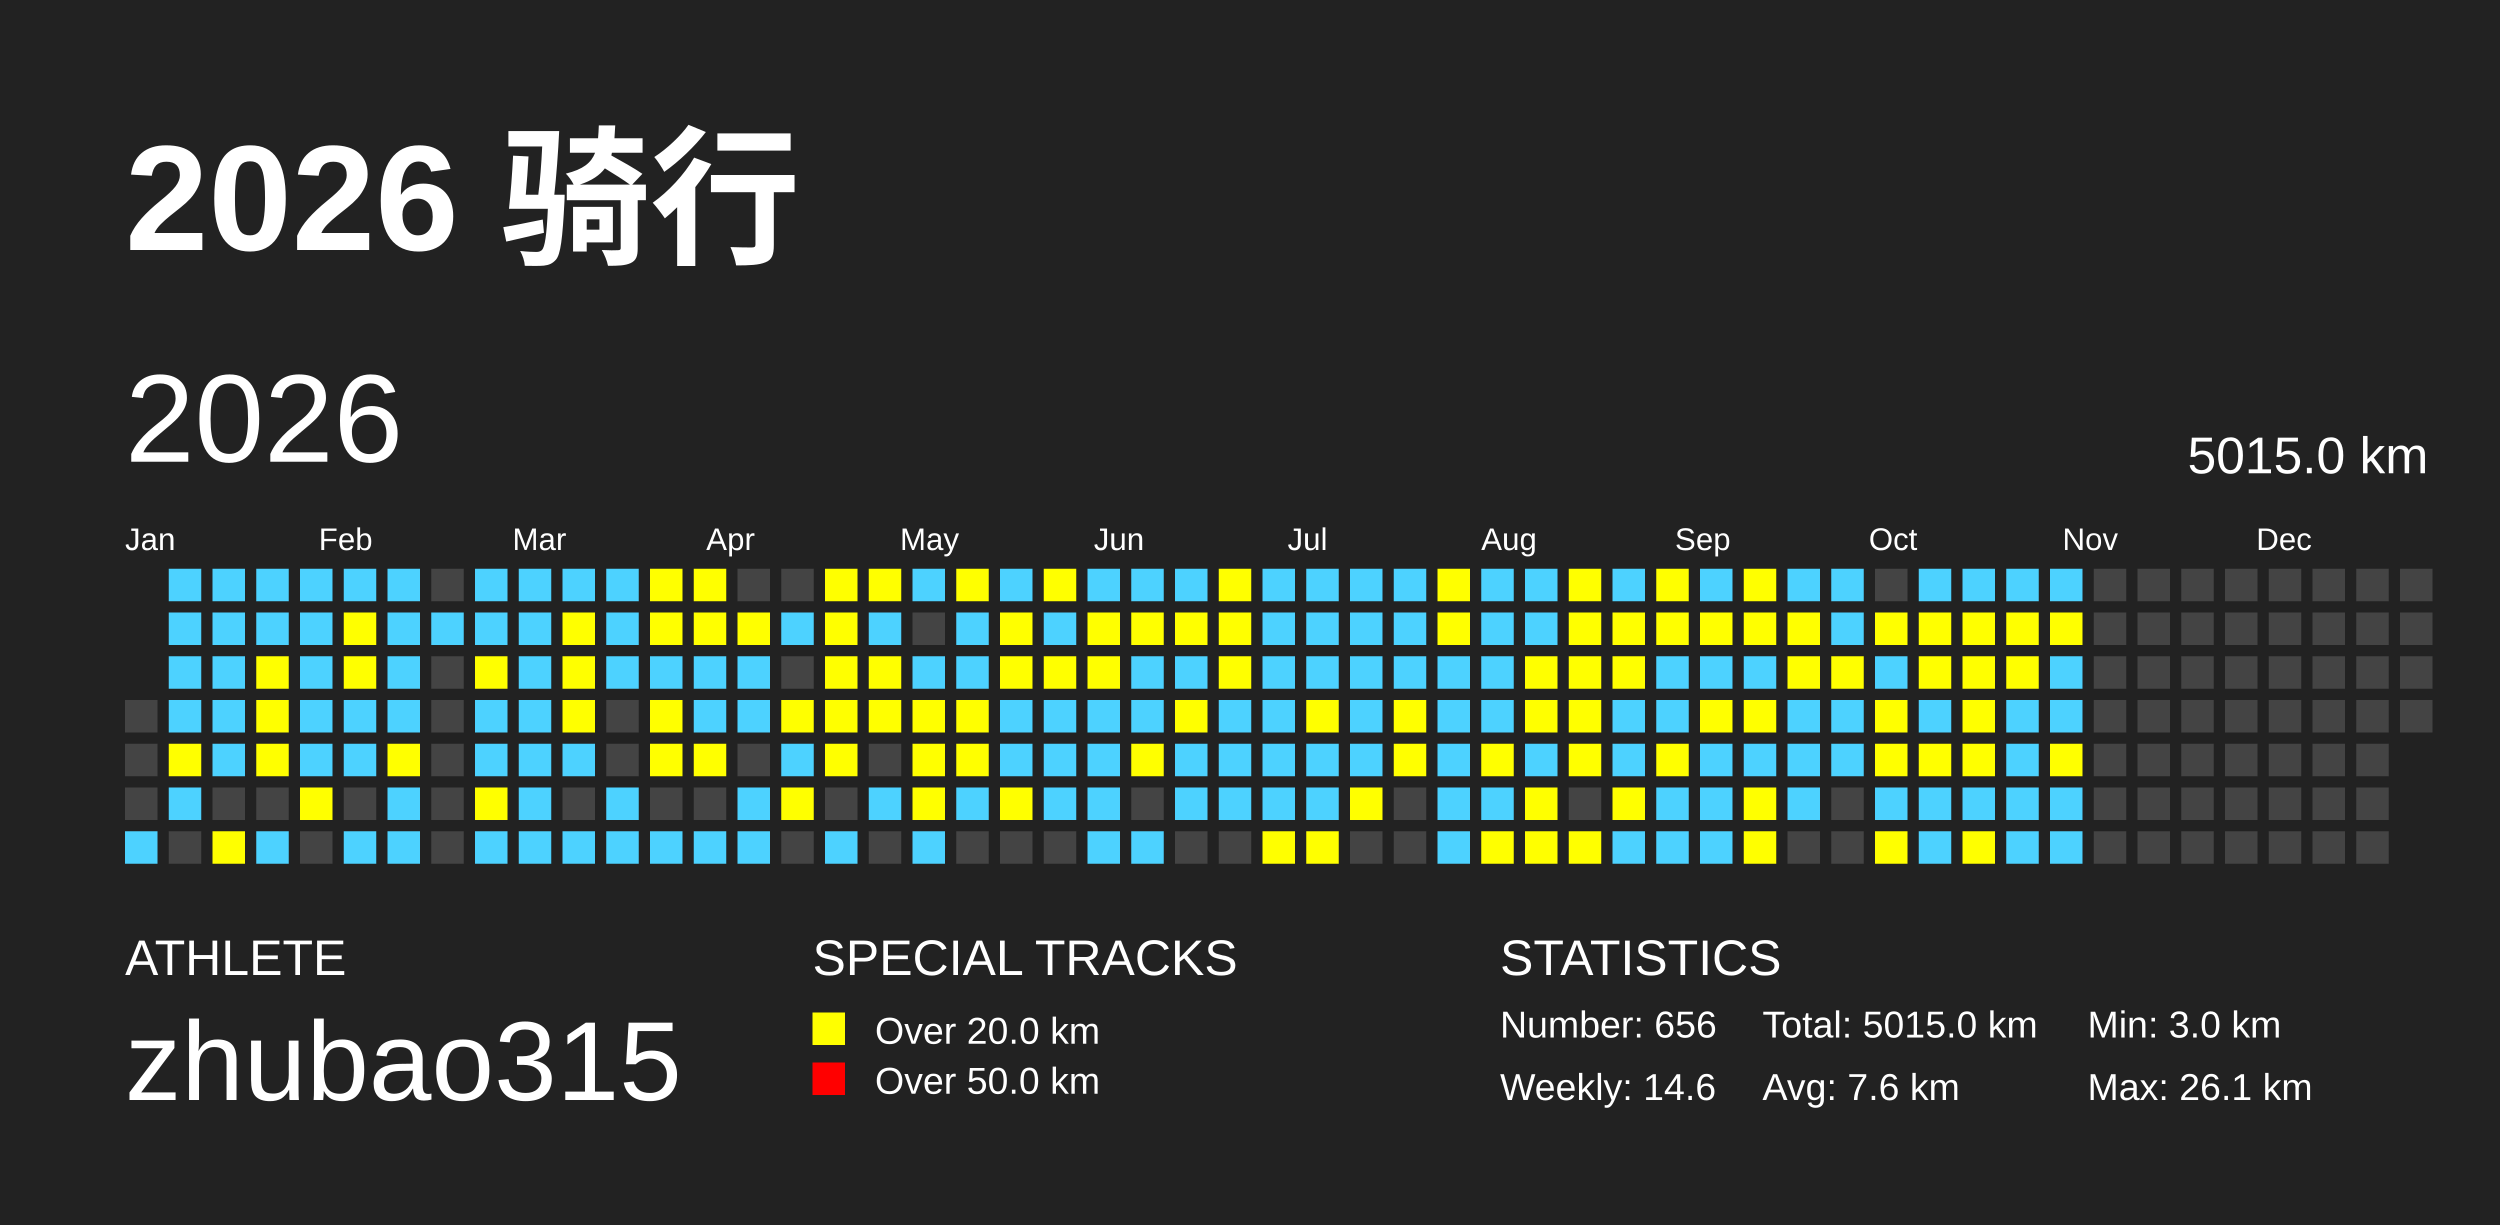
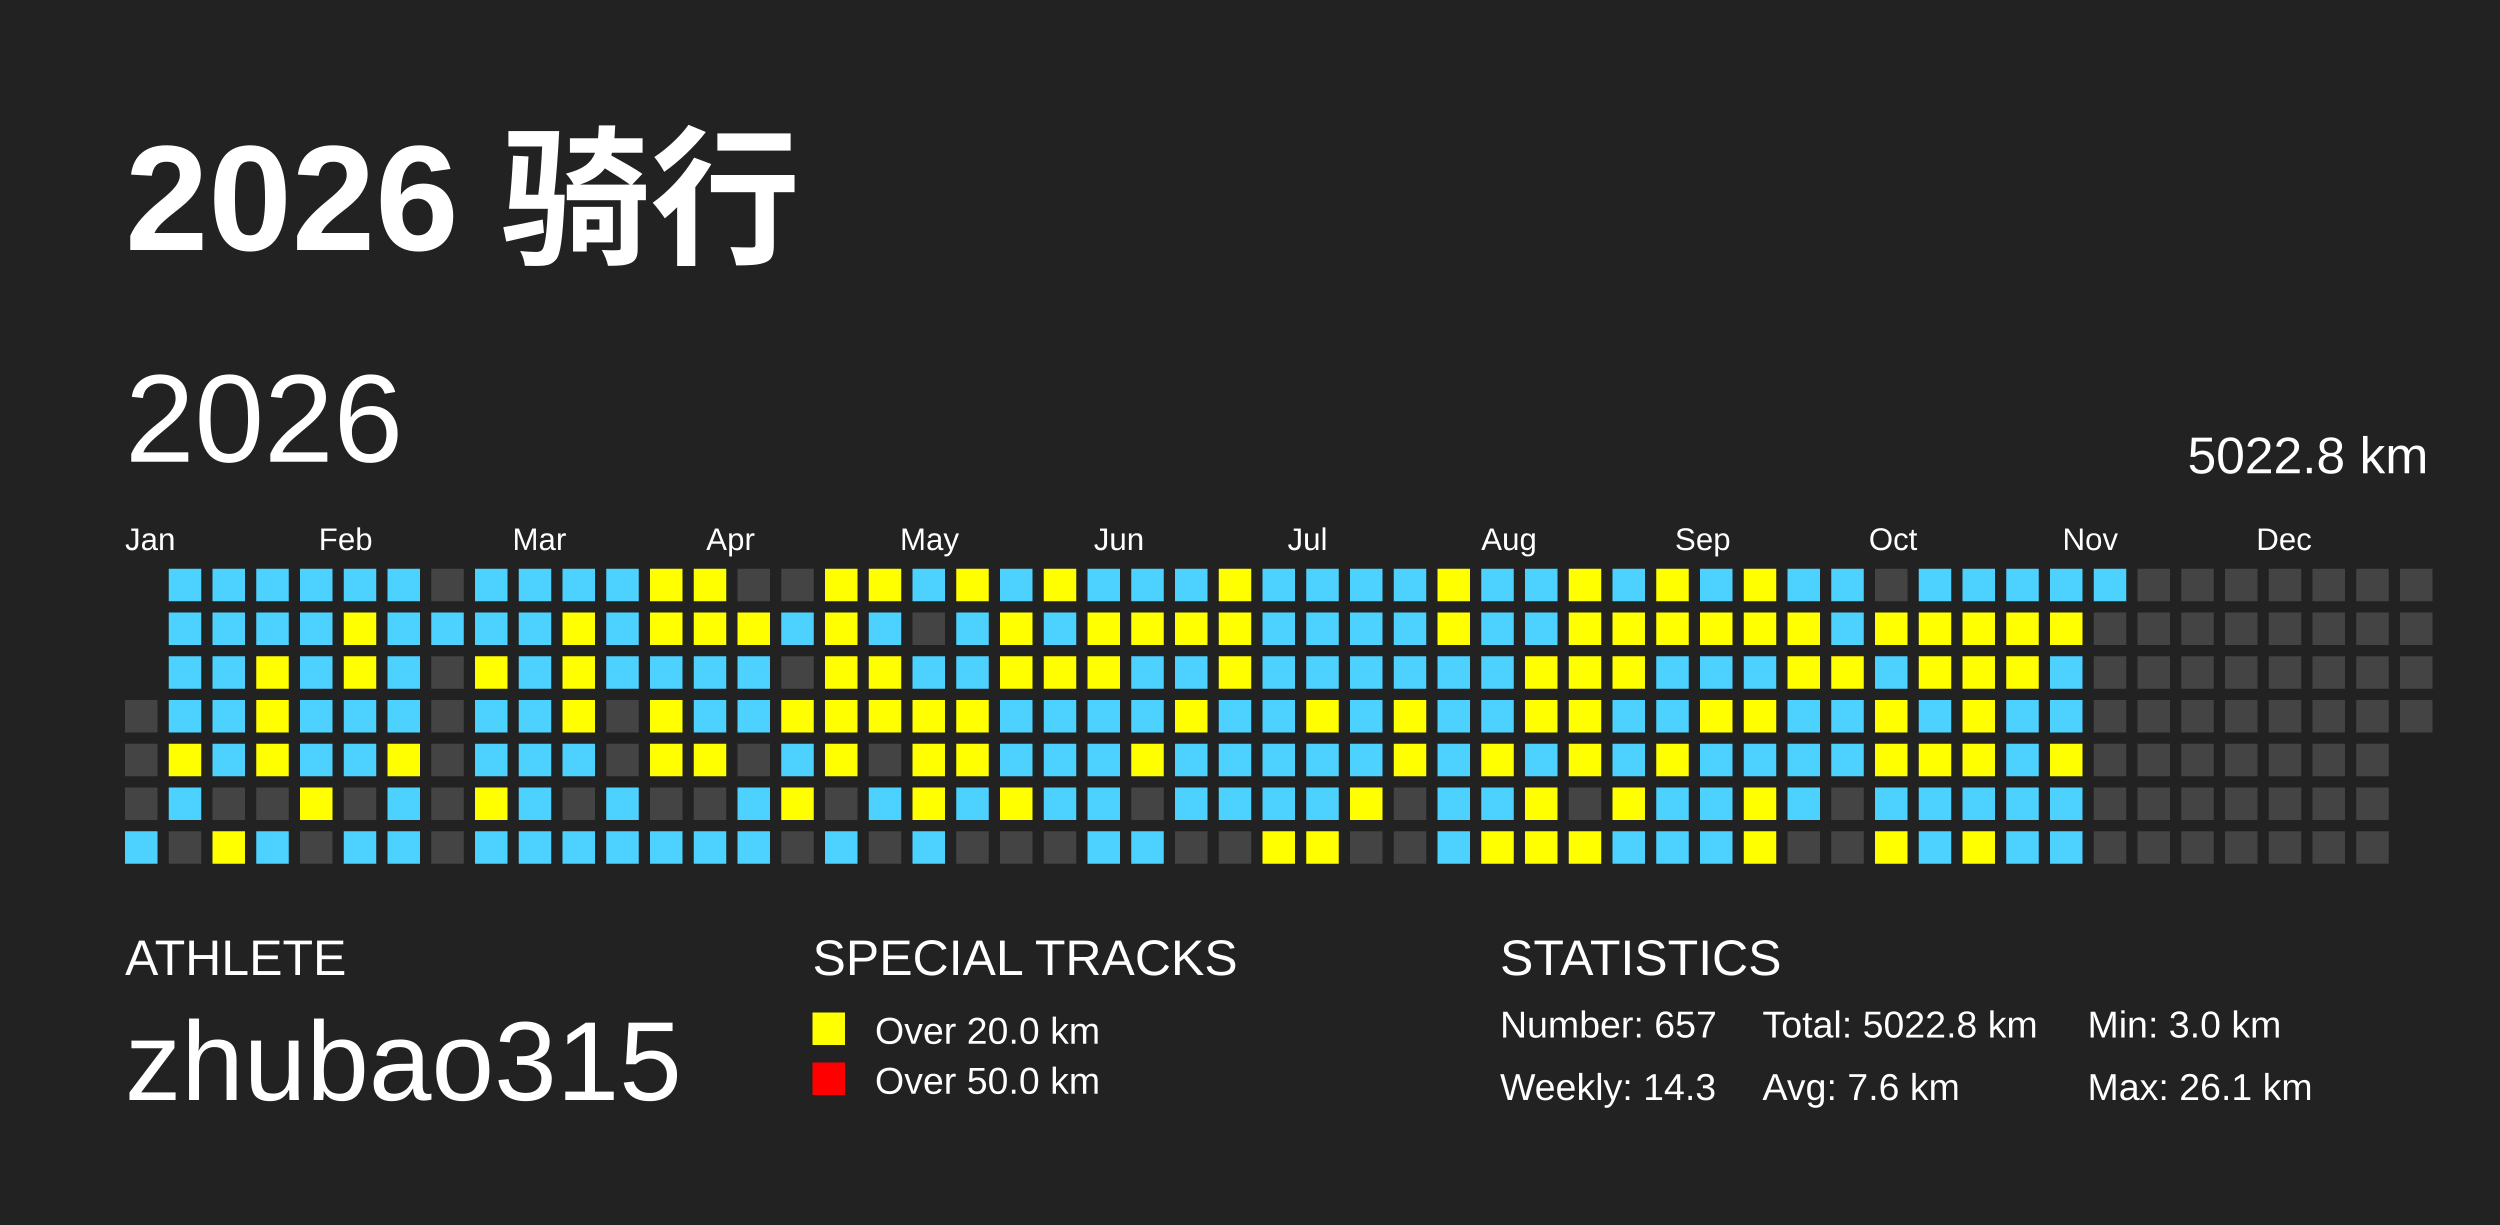
<svg xmlns="http://www.w3.org/2000/svg" baseProfile="full" height="98mm" version="1.1" viewBox="0,0,200,98" width="200mm">
  <defs />
  <rect fill="#222222" height="98" width="200" x="0" y="0" />
  <text fill="#FFFFFF" style="font-size:12px; font-family:Arial; font-weight:bold;" x="10" y="20">2026 骑行</text>
  <text fill="#FFFFFF" style="font-size:4px; font-family:Arial" x="10" y="78">ATHLETE</text>
  <text fill="#FFFFFF" style="font-size:9px; font-family:Arial" x="10" y="88">zhubao315</text>
  <text fill="#FFFFFF" style="font-size:4px; font-family:Arial" x="65" y="78">SPECIAL TRACKS</text>
  <rect fill="yellow" height="2.6" width="2.6" x="65" y="81" />
  <text fill="#FFFFFF" style="font-size:3px; font-family:Arial" x="70" y="83.5">Over 20.0 km</text>
  <rect fill="red" height="2.6" width="2.6" x="65" y="85" />
  <text fill="#FFFFFF" style="font-size:3px; font-family:Arial" x="70" y="87.5">Over 50.0 km</text>
  <text fill="#FFFFFF" style="font-size:4px; font-family:Arial" x="120" y="78">STATISTICS</text>
-   <text fill="#FFFFFF" style="font-size:3px; font-family:Arial" x="120" y="83">Number: 656</text>
-   <text fill="#FFFFFF" style="font-size:3px; font-family:Arial" x="120" y="88">Weekly: 14.6</text>
-   <text fill="#FFFFFF" style="font-size:3px; font-family:Arial" x="141" y="83">Total: 5015.0 km</text>
+   <text fill="#FFFFFF" style="font-size:3px; font-family:Arial" x="120" y="83">Number: 657</text>
+   <text fill="#FFFFFF" style="font-size:3px; font-family:Arial" x="120" y="88">Weekly: 14.3</text>
+   <text fill="#FFFFFF" style="font-size:3px; font-family:Arial" x="141" y="83">Total: 5022.8 km</text>
  <text fill="#FFFFFF" style="font-size:3px; font-family:Arial" x="141" y="88">Avg: 7.6 km</text>
  <text fill="#FFFFFF" style="font-size:3px; font-family:Arial" x="167" y="83">Min: 3.0 km</text>
  <text fill="#FFFFFF" style="font-size:3px; font-family:Arial" x="167" y="88">Max: 26.1 km</text>
  <text dominant-baseline="hanging" fill="#FFFFFF" style="font-size:10.0px; font-family:Arial;" x="10" y="30">2026</text>
-   <text dominant-baseline="hanging" fill="#FFFFFF" style="font-size:4.125px; font-family:Arial;" x="175" y="35">5015.0 km</text>
+   <text dominant-baseline="hanging" fill="#FFFFFF" style="font-size:4.125px; font-family:Arial;" x="175" y="35">5022.8 km</text>
  <text fill="#FFFFFF" style="font-size:2.5px; font-family:Arial" x="10.0" y="44">Jan</text>
  <text fill="#FFFFFF" style="font-size:2.5px; font-family:Arial" x="25.5" y="44">Feb</text>
  <text fill="#FFFFFF" style="font-size:2.5px; font-family:Arial" x="41.0" y="44">Mar</text>
  <text fill="#FFFFFF" style="font-size:2.5px; font-family:Arial" x="56.5" y="44">Apr</text>
  <text fill="#FFFFFF" style="font-size:2.5px; font-family:Arial" x="72.0" y="44">May</text>
  <text fill="#FFFFFF" style="font-size:2.5px; font-family:Arial" x="87.5" y="44">Jun</text>
  <text fill="#FFFFFF" style="font-size:2.5px; font-family:Arial" x="103.0" y="44">Jul</text>
  <text fill="#FFFFFF" style="font-size:2.5px; font-family:Arial" x="118.5" y="44">Aug</text>
  <text fill="#FFFFFF" style="font-size:2.5px; font-family:Arial" x="134.0" y="44">Sep</text>
  <text fill="#FFFFFF" style="font-size:2.5px; font-family:Arial" x="149.5" y="44">Oct</text>
  <text fill="#FFFFFF" style="font-size:2.5px; font-family:Arial" x="165.0" y="44">Nov</text>
  <text fill="#FFFFFF" style="font-size:2.5px; font-family:Arial" x="180.5" y="44">Dec</text>
  <rect fill="#444444" height="2.6" width="2.6" x="10.0" y="56.0" />
  <rect fill="#444444" height="2.6" width="2.6" x="10.0" y="59.5" />
  <rect fill="#444444" height="2.6" width="2.6" x="10.0" y="63.0" />
  <rect fill="#4DD2FF" height="2.6" width="2.6" x="10.0" y="66.5" />
  <rect fill="#4DD2FF" height="2.6" width="2.6" x="13.5" y="45.5" />
  <rect fill="#4DD2FF" height="2.6" width="2.6" x="13.5" y="49.0" />
  <rect fill="#4DD2FF" height="2.6" width="2.6" x="13.5" y="52.5" />
  <rect fill="#4DD2FF" height="2.6" width="2.6" x="13.5" y="56.0" />
  <rect fill="yellow" height="2.6" width="2.6" x="13.5" y="59.5" />
  <rect fill="#4DD2FF" height="2.6" width="2.6" x="13.5" y="63.0" />
  <rect fill="#444444" height="2.6" width="2.6" x="13.5" y="66.5" />
  <rect fill="#4DD2FF" height="2.6" width="2.6" x="17.0" y="45.5" />
  <rect fill="#4DD2FF" height="2.6" width="2.6" x="17.0" y="49.0" />
  <rect fill="#4DD2FF" height="2.6" width="2.6" x="17.0" y="52.5" />
  <rect fill="#4DD2FF" height="2.6" width="2.6" x="17.0" y="56.0" />
  <rect fill="#4DD2FF" height="2.6" width="2.6" x="17.0" y="59.5" />
  <rect fill="#444444" height="2.6" width="2.6" x="17.0" y="63.0" />
  <rect fill="yellow" height="2.6" width="2.6" x="17.0" y="66.5" />
  <rect fill="#4DD2FF" height="2.6" width="2.6" x="20.5" y="45.5" />
  <rect fill="#4DD2FF" height="2.6" width="2.6" x="20.5" y="49.0" />
  <rect fill="yellow" height="2.6" width="2.6" x="20.5" y="52.5" />
  <rect fill="yellow" height="2.6" width="2.6" x="20.5" y="56.0" />
  <rect fill="yellow" height="2.6" width="2.6" x="20.5" y="59.5" />
  <rect fill="#444444" height="2.6" width="2.6" x="20.5" y="63.0" />
  <rect fill="#4DD2FF" height="2.6" width="2.6" x="20.5" y="66.5" />
  <rect fill="#4DD2FF" height="2.6" width="2.6" x="24.0" y="45.5" />
  <rect fill="#4DD2FF" height="2.6" width="2.6" x="24.0" y="49.0" />
  <rect fill="#4DD2FF" height="2.6" width="2.6" x="24.0" y="52.5" />
  <rect fill="#4DD2FF" height="2.6" width="2.6" x="24.0" y="56.0" />
  <rect fill="#4DD2FF" height="2.6" width="2.6" x="24.0" y="59.5" />
  <rect fill="yellow" height="2.6" width="2.6" x="24.0" y="63.0" />
  <rect fill="#444444" height="2.6" width="2.6" x="24.0" y="66.5" />
  <rect fill="#4DD2FF" height="2.6" width="2.6" x="27.5" y="45.5" />
  <rect fill="yellow" height="2.6" width="2.6" x="27.5" y="49.0" />
  <rect fill="yellow" height="2.6" width="2.6" x="27.5" y="52.5" />
  <rect fill="#4DD2FF" height="2.6" width="2.6" x="27.5" y="56.0" />
  <rect fill="#4DD2FF" height="2.6" width="2.6" x="27.5" y="59.5" />
  <rect fill="#444444" height="2.6" width="2.6" x="27.5" y="63.0" />
  <rect fill="#4DD2FF" height="2.6" width="2.6" x="27.5" y="66.5" />
  <rect fill="#4DD2FF" height="2.6" width="2.6" x="31.0" y="45.5" />
  <rect fill="#4DD2FF" height="2.6" width="2.6" x="31.0" y="49.0" />
  <rect fill="#4DD2FF" height="2.6" width="2.6" x="31.0" y="52.5" />
  <rect fill="#4DD2FF" height="2.6" width="2.6" x="31.0" y="56.0" />
  <rect fill="yellow" height="2.6" width="2.6" x="31.0" y="59.5" />
  <rect fill="#4DD2FF" height="2.6" width="2.6" x="31.0" y="63.0" />
  <rect fill="#4DD2FF" height="2.6" width="2.6" x="31.0" y="66.5" />
  <rect fill="#444444" height="2.6" width="2.6" x="34.5" y="45.5" />
  <rect fill="#4DD2FF" height="2.6" width="2.6" x="34.5" y="49.0" />
  <rect fill="#444444" height="2.6" width="2.6" x="34.5" y="52.5" />
  <rect fill="#444444" height="2.6" width="2.6" x="34.5" y="56.0" />
  <rect fill="#444444" height="2.6" width="2.6" x="34.5" y="59.5" />
  <rect fill="#444444" height="2.6" width="2.6" x="34.5" y="63.0" />
  <rect fill="#444444" height="2.6" width="2.6" x="34.5" y="66.5" />
  <rect fill="#4DD2FF" height="2.6" width="2.6" x="38.0" y="45.5" />
  <rect fill="#4DD2FF" height="2.6" width="2.6" x="38.0" y="49.0" />
  <rect fill="yellow" height="2.6" width="2.6" x="38.0" y="52.5" />
  <rect fill="#4DD2FF" height="2.6" width="2.6" x="38.0" y="56.0" />
  <rect fill="#4DD2FF" height="2.6" width="2.6" x="38.0" y="59.5" />
  <rect fill="yellow" height="2.6" width="2.6" x="38.0" y="63.0" />
  <rect fill="#4DD2FF" height="2.6" width="2.6" x="38.0" y="66.5" />
  <rect fill="#4DD2FF" height="2.6" width="2.6" x="41.5" y="45.5" />
  <rect fill="#4DD2FF" height="2.6" width="2.6" x="41.5" y="49.0" />
  <rect fill="#4DD2FF" height="2.6" width="2.6" x="41.5" y="52.5" />
  <rect fill="#4DD2FF" height="2.6" width="2.6" x="41.5" y="56.0" />
  <rect fill="#4DD2FF" height="2.6" width="2.6" x="41.5" y="59.5" />
  <rect fill="#4DD2FF" height="2.6" width="2.6" x="41.5" y="63.0" />
  <rect fill="#4DD2FF" height="2.6" width="2.6" x="41.5" y="66.5" />
  <rect fill="#4DD2FF" height="2.6" width="2.6" x="45.0" y="45.5" />
  <rect fill="yellow" height="2.6" width="2.6" x="45.0" y="49.0" />
  <rect fill="yellow" height="2.6" width="2.6" x="45.0" y="52.5" />
  <rect fill="yellow" height="2.6" width="2.6" x="45.0" y="56.0" />
  <rect fill="#4DD2FF" height="2.6" width="2.6" x="45.0" y="59.5" />
  <rect fill="#444444" height="2.6" width="2.6" x="45.0" y="63.0" />
  <rect fill="#4DD2FF" height="2.6" width="2.6" x="45.0" y="66.5" />
  <rect fill="#4DD2FF" height="2.6" width="2.6" x="48.5" y="45.5" />
  <rect fill="#4DD2FF" height="2.6" width="2.6" x="48.5" y="49.0" />
  <rect fill="#4DD2FF" height="2.6" width="2.6" x="48.5" y="52.5" />
  <rect fill="#444444" height="2.6" width="2.6" x="48.5" y="56.0" />
  <rect fill="#444444" height="2.6" width="2.6" x="48.5" y="59.5" />
  <rect fill="#4DD2FF" height="2.6" width="2.6" x="48.5" y="63.0" />
  <rect fill="#4DD2FF" height="2.6" width="2.6" x="48.5" y="66.5" />
  <rect fill="yellow" height="2.6" width="2.6" x="52.0" y="45.5" />
  <rect fill="yellow" height="2.6" width="2.6" x="52.0" y="49.0" />
  <rect fill="#4DD2FF" height="2.6" width="2.6" x="52.0" y="52.5" />
  <rect fill="yellow" height="2.6" width="2.6" x="52.0" y="56.0" />
  <rect fill="yellow" height="2.6" width="2.6" x="52.0" y="59.5" />
  <rect fill="#444444" height="2.6" width="2.6" x="52.0" y="63.0" />
  <rect fill="#4DD2FF" height="2.6" width="2.6" x="52.0" y="66.5" />
  <rect fill="yellow" height="2.6" width="2.6" x="55.5" y="45.5" />
  <rect fill="yellow" height="2.6" width="2.6" x="55.5" y="49.0" />
  <rect fill="#4DD2FF" height="2.6" width="2.6" x="55.5" y="52.5" />
  <rect fill="#4DD2FF" height="2.6" width="2.6" x="55.5" y="56.0" />
  <rect fill="yellow" height="2.6" width="2.6" x="55.5" y="59.5" />
  <rect fill="#444444" height="2.6" width="2.6" x="55.5" y="63.0" />
  <rect fill="#4DD2FF" height="2.6" width="2.6" x="55.5" y="66.5" />
  <rect fill="#444444" height="2.6" width="2.6" x="59.0" y="45.5" />
  <rect fill="yellow" height="2.6" width="2.6" x="59.0" y="49.0" />
  <rect fill="#4DD2FF" height="2.6" width="2.6" x="59.0" y="52.5" />
  <rect fill="#4DD2FF" height="2.6" width="2.6" x="59.0" y="56.0" />
  <rect fill="#444444" height="2.6" width="2.6" x="59.0" y="59.5" />
  <rect fill="#4DD2FF" height="2.6" width="2.6" x="59.0" y="63.0" />
  <rect fill="#4DD2FF" height="2.6" width="2.6" x="59.0" y="66.5" />
  <rect fill="#444444" height="2.6" width="2.6" x="62.5" y="45.5" />
  <rect fill="#4DD2FF" height="2.6" width="2.6" x="62.5" y="49.0" />
  <rect fill="#444444" height="2.6" width="2.6" x="62.5" y="52.5" />
  <rect fill="yellow" height="2.6" width="2.6" x="62.5" y="56.0" />
  <rect fill="#4DD2FF" height="2.6" width="2.6" x="62.5" y="59.5" />
  <rect fill="yellow" height="2.6" width="2.6" x="62.5" y="63.0" />
  <rect fill="#444444" height="2.6" width="2.6" x="62.5" y="66.5" />
  <rect fill="yellow" height="2.6" width="2.6" x="66.0" y="45.5" />
  <rect fill="yellow" height="2.6" width="2.6" x="66.0" y="49.0" />
  <rect fill="yellow" height="2.6" width="2.6" x="66.0" y="52.5" />
  <rect fill="yellow" height="2.6" width="2.6" x="66.0" y="56.0" />
  <rect fill="yellow" height="2.6" width="2.6" x="66.0" y="59.5" />
  <rect fill="#444444" height="2.6" width="2.6" x="66.0" y="63.0" />
  <rect fill="#4DD2FF" height="2.6" width="2.6" x="66.0" y="66.5" />
  <rect fill="yellow" height="2.6" width="2.6" x="69.5" y="45.5" />
  <rect fill="#4DD2FF" height="2.6" width="2.6" x="69.5" y="49.0" />
  <rect fill="yellow" height="2.6" width="2.6" x="69.5" y="52.5" />
  <rect fill="yellow" height="2.6" width="2.6" x="69.5" y="56.0" />
  <rect fill="#444444" height="2.6" width="2.6" x="69.5" y="59.5" />
  <rect fill="#4DD2FF" height="2.6" width="2.6" x="69.5" y="63.0" />
  <rect fill="#444444" height="2.6" width="2.6" x="69.5" y="66.5" />
  <rect fill="#4DD2FF" height="2.6" width="2.6" x="73.0" y="45.5" />
  <rect fill="#444444" height="2.6" width="2.6" x="73.0" y="49.0" />
  <rect fill="#4DD2FF" height="2.6" width="2.6" x="73.0" y="52.5" />
  <rect fill="yellow" height="2.6" width="2.6" x="73.0" y="56.0" />
  <rect fill="yellow" height="2.6" width="2.6" x="73.0" y="59.5" />
  <rect fill="yellow" height="2.6" width="2.6" x="73.0" y="63.0" />
  <rect fill="#4DD2FF" height="2.6" width="2.6" x="73.0" y="66.5" />
  <rect fill="yellow" height="2.6" width="2.6" x="76.5" y="45.5" />
  <rect fill="#4DD2FF" height="2.6" width="2.6" x="76.5" y="49.0" />
  <rect fill="#4DD2FF" height="2.6" width="2.6" x="76.5" y="52.5" />
  <rect fill="yellow" height="2.6" width="2.6" x="76.5" y="56.0" />
  <rect fill="yellow" height="2.6" width="2.6" x="76.5" y="59.5" />
  <rect fill="#4DD2FF" height="2.6" width="2.6" x="76.5" y="63.0" />
  <rect fill="#444444" height="2.6" width="2.6" x="76.5" y="66.5" />
  <rect fill="#4DD2FF" height="2.6" width="2.6" x="80.0" y="45.5" />
  <rect fill="yellow" height="2.6" width="2.6" x="80.0" y="49.0" />
  <rect fill="yellow" height="2.6" width="2.6" x="80.0" y="52.5" />
  <rect fill="#4DD2FF" height="2.6" width="2.6" x="80.0" y="56.0" />
  <rect fill="#4DD2FF" height="2.6" width="2.6" x="80.0" y="59.5" />
  <rect fill="yellow" height="2.6" width="2.6" x="80.0" y="63.0" />
  <rect fill="#444444" height="2.6" width="2.6" x="80.0" y="66.5" />
  <rect fill="yellow" height="2.6" width="2.6" x="83.5" y="45.5" />
  <rect fill="#4DD2FF" height="2.6" width="2.6" x="83.5" y="49.0" />
  <rect fill="yellow" height="2.6" width="2.6" x="83.5" y="52.5" />
  <rect fill="#4DD2FF" height="2.6" width="2.6" x="83.5" y="56.0" />
  <rect fill="#4DD2FF" height="2.6" width="2.6" x="83.5" y="59.5" />
  <rect fill="#4DD2FF" height="2.6" width="2.6" x="83.5" y="63.0" />
  <rect fill="#444444" height="2.6" width="2.6" x="83.5" y="66.5" />
  <rect fill="#4DD2FF" height="2.6" width="2.6" x="87.0" y="45.5" />
  <rect fill="yellow" height="2.6" width="2.6" x="87.0" y="49.0" />
  <rect fill="yellow" height="2.6" width="2.6" x="87.0" y="52.5" />
  <rect fill="#4DD2FF" height="2.6" width="2.6" x="87.0" y="56.0" />
  <rect fill="#4DD2FF" height="2.6" width="2.6" x="87.0" y="59.5" />
  <rect fill="#4DD2FF" height="2.6" width="2.6" x="87.0" y="63.0" />
  <rect fill="#4DD2FF" height="2.6" width="2.6" x="87.0" y="66.5" />
  <rect fill="#4DD2FF" height="2.6" width="2.6" x="90.5" y="45.5" />
  <rect fill="yellow" height="2.6" width="2.6" x="90.5" y="49.0" />
  <rect fill="#4DD2FF" height="2.6" width="2.6" x="90.5" y="52.5" />
  <rect fill="#4DD2FF" height="2.6" width="2.6" x="90.5" y="56.0" />
  <rect fill="yellow" height="2.6" width="2.6" x="90.5" y="59.5" />
  <rect fill="#444444" height="2.6" width="2.6" x="90.5" y="63.0" />
  <rect fill="#4DD2FF" height="2.6" width="2.6" x="90.5" y="66.5" />
  <rect fill="#4DD2FF" height="2.6" width="2.6" x="94.0" y="45.5" />
  <rect fill="yellow" height="2.6" width="2.6" x="94.0" y="49.0" />
  <rect fill="#4DD2FF" height="2.6" width="2.6" x="94.0" y="52.5" />
  <rect fill="yellow" height="2.6" width="2.6" x="94.0" y="56.0" />
  <rect fill="#4DD2FF" height="2.6" width="2.6" x="94.0" y="59.5" />
  <rect fill="#4DD2FF" height="2.6" width="2.6" x="94.0" y="63.0" />
  <rect fill="#444444" height="2.6" width="2.6" x="94.0" y="66.5" />
  <rect fill="yellow" height="2.6" width="2.6" x="97.5" y="45.5" />
  <rect fill="yellow" height="2.6" width="2.6" x="97.5" y="49.0" />
  <rect fill="yellow" height="2.6" width="2.6" x="97.5" y="52.5" />
  <rect fill="#4DD2FF" height="2.6" width="2.6" x="97.5" y="56.0" />
  <rect fill="#4DD2FF" height="2.6" width="2.6" x="97.5" y="59.5" />
  <rect fill="#4DD2FF" height="2.6" width="2.6" x="97.5" y="63.0" />
  <rect fill="#444444" height="2.6" width="2.6" x="97.5" y="66.5" />
  <rect fill="#4DD2FF" height="2.6" width="2.6" x="101.0" y="45.5" />
  <rect fill="#4DD2FF" height="2.6" width="2.6" x="101.0" y="49.0" />
  <rect fill="#4DD2FF" height="2.6" width="2.6" x="101.0" y="52.5" />
  <rect fill="#4DD2FF" height="2.6" width="2.6" x="101.0" y="56.0" />
  <rect fill="#4DD2FF" height="2.6" width="2.6" x="101.0" y="59.5" />
  <rect fill="#4DD2FF" height="2.6" width="2.6" x="101.0" y="63.0" />
  <rect fill="yellow" height="2.6" width="2.6" x="101.0" y="66.5" />
  <rect fill="#4DD2FF" height="2.6" width="2.6" x="104.5" y="45.5" />
  <rect fill="#4DD2FF" height="2.6" width="2.6" x="104.5" y="49.0" />
  <rect fill="#4DD2FF" height="2.6" width="2.6" x="104.5" y="52.5" />
  <rect fill="yellow" height="2.6" width="2.6" x="104.5" y="56.0" />
  <rect fill="#4DD2FF" height="2.6" width="2.6" x="104.5" y="59.5" />
  <rect fill="#4DD2FF" height="2.6" width="2.6" x="104.5" y="63.0" />
  <rect fill="yellow" height="2.6" width="2.6" x="104.5" y="66.5" />
  <rect fill="#4DD2FF" height="2.6" width="2.6" x="108.0" y="45.5" />
  <rect fill="#4DD2FF" height="2.6" width="2.6" x="108.0" y="49.0" />
  <rect fill="#4DD2FF" height="2.6" width="2.6" x="108.0" y="52.5" />
  <rect fill="#4DD2FF" height="2.6" width="2.6" x="108.0" y="56.0" />
  <rect fill="#4DD2FF" height="2.6" width="2.6" x="108.0" y="59.5" />
  <rect fill="yellow" height="2.6" width="2.6" x="108.0" y="63.0" />
  <rect fill="#444444" height="2.6" width="2.6" x="108.0" y="66.5" />
  <rect fill="#4DD2FF" height="2.6" width="2.6" x="111.5" y="45.5" />
  <rect fill="#4DD2FF" height="2.6" width="2.6" x="111.5" y="49.0" />
  <rect fill="#4DD2FF" height="2.6" width="2.6" x="111.5" y="52.5" />
  <rect fill="yellow" height="2.6" width="2.6" x="111.5" y="56.0" />
  <rect fill="yellow" height="2.6" width="2.6" x="111.5" y="59.5" />
  <rect fill="#444444" height="2.6" width="2.6" x="111.5" y="63.0" />
  <rect fill="#444444" height="2.6" width="2.6" x="111.5" y="66.5" />
  <rect fill="yellow" height="2.6" width="2.6" x="115.0" y="45.5" />
  <rect fill="yellow" height="2.6" width="2.6" x="115.0" y="49.0" />
  <rect fill="#4DD2FF" height="2.6" width="2.6" x="115.0" y="52.5" />
  <rect fill="#4DD2FF" height="2.6" width="2.6" x="115.0" y="56.0" />
  <rect fill="#4DD2FF" height="2.6" width="2.6" x="115.0" y="59.5" />
  <rect fill="#4DD2FF" height="2.6" width="2.6" x="115.0" y="63.0" />
  <rect fill="#4DD2FF" height="2.6" width="2.6" x="115.0" y="66.5" />
  <rect fill="#4DD2FF" height="2.6" width="2.6" x="118.5" y="45.5" />
  <rect fill="#4DD2FF" height="2.6" width="2.6" x="118.5" y="49.0" />
  <rect fill="#4DD2FF" height="2.6" width="2.6" x="118.5" y="52.5" />
  <rect fill="#4DD2FF" height="2.6" width="2.6" x="118.5" y="56.0" />
  <rect fill="yellow" height="2.6" width="2.6" x="118.5" y="59.5" />
  <rect fill="#4DD2FF" height="2.6" width="2.6" x="118.5" y="63.0" />
  <rect fill="yellow" height="2.6" width="2.6" x="118.5" y="66.5" />
  <rect fill="#4DD2FF" height="2.6" width="2.6" x="122.0" y="45.5" />
  <rect fill="#4DD2FF" height="2.6" width="2.6" x="122.0" y="49.0" />
  <rect fill="yellow" height="2.6" width="2.6" x="122.0" y="52.5" />
  <rect fill="yellow" height="2.6" width="2.6" x="122.0" y="56.0" />
  <rect fill="#4DD2FF" height="2.6" width="2.6" x="122.0" y="59.5" />
  <rect fill="yellow" height="2.6" width="2.6" x="122.0" y="63.0" />
  <rect fill="yellow" height="2.6" width="2.6" x="122.0" y="66.5" />
  <rect fill="yellow" height="2.6" width="2.6" x="125.5" y="45.5" />
  <rect fill="yellow" height="2.6" width="2.6" x="125.5" y="49.0" />
  <rect fill="yellow" height="2.6" width="2.6" x="125.5" y="52.5" />
  <rect fill="yellow" height="2.6" width="2.6" x="125.5" y="56.0" />
  <rect fill="yellow" height="2.6" width="2.6" x="125.5" y="59.5" />
  <rect fill="#444444" height="2.6" width="2.6" x="125.5" y="63.0" />
  <rect fill="yellow" height="2.6" width="2.6" x="125.5" y="66.5" />
  <rect fill="#4DD2FF" height="2.6" width="2.6" x="129.0" y="45.5" />
  <rect fill="yellow" height="2.6" width="2.6" x="129.0" y="49.0" />
  <rect fill="yellow" height="2.6" width="2.6" x="129.0" y="52.5" />
  <rect fill="#4DD2FF" height="2.6" width="2.6" x="129.0" y="56.0" />
  <rect fill="#4DD2FF" height="2.6" width="2.6" x="129.0" y="59.5" />
  <rect fill="yellow" height="2.6" width="2.6" x="129.0" y="63.0" />
  <rect fill="#4DD2FF" height="2.6" width="2.6" x="129.0" y="66.5" />
  <rect fill="yellow" height="2.6" width="2.6" x="132.5" y="45.5" />
  <rect fill="yellow" height="2.6" width="2.6" x="132.5" y="49.0" />
  <rect fill="#4DD2FF" height="2.6" width="2.6" x="132.5" y="52.5" />
  <rect fill="#4DD2FF" height="2.6" width="2.6" x="132.5" y="56.0" />
  <rect fill="yellow" height="2.6" width="2.6" x="132.5" y="59.5" />
  <rect fill="#4DD2FF" height="2.6" width="2.6" x="132.5" y="63.0" />
  <rect fill="#4DD2FF" height="2.6" width="2.6" x="132.5" y="66.5" />
  <rect fill="#4DD2FF" height="2.6" width="2.6" x="136.0" y="45.5" />
  <rect fill="yellow" height="2.6" width="2.6" x="136.0" y="49.0" />
  <rect fill="#4DD2FF" height="2.6" width="2.6" x="136.0" y="52.5" />
  <rect fill="yellow" height="2.6" width="2.6" x="136.0" y="56.0" />
  <rect fill="#4DD2FF" height="2.6" width="2.6" x="136.0" y="59.5" />
  <rect fill="#4DD2FF" height="2.6" width="2.6" x="136.0" y="63.0" />
  <rect fill="#4DD2FF" height="2.6" width="2.6" x="136.0" y="66.5" />
  <rect fill="yellow" height="2.6" width="2.6" x="139.5" y="45.5" />
  <rect fill="yellow" height="2.6" width="2.6" x="139.5" y="49.0" />
  <rect fill="#4DD2FF" height="2.6" width="2.6" x="139.5" y="52.5" />
  <rect fill="yellow" height="2.6" width="2.6" x="139.5" y="56.0" />
  <rect fill="#4DD2FF" height="2.6" width="2.6" x="139.5" y="59.5" />
  <rect fill="yellow" height="2.6" width="2.6" x="139.5" y="63.0" />
  <rect fill="yellow" height="2.6" width="2.6" x="139.5" y="66.5" />
  <rect fill="#4DD2FF" height="2.6" width="2.6" x="143.0" y="45.5" />
  <rect fill="yellow" height="2.6" width="2.6" x="143.0" y="49.0" />
  <rect fill="yellow" height="2.6" width="2.6" x="143.0" y="52.5" />
  <rect fill="#4DD2FF" height="2.6" width="2.6" x="143.0" y="56.0" />
  <rect fill="#4DD2FF" height="2.6" width="2.6" x="143.0" y="59.5" />
  <rect fill="#4DD2FF" height="2.6" width="2.6" x="143.0" y="63.0" />
  <rect fill="#444444" height="2.6" width="2.6" x="143.0" y="66.5" />
  <rect fill="#4DD2FF" height="2.6" width="2.6" x="146.5" y="45.5" />
  <rect fill="#4DD2FF" height="2.6" width="2.6" x="146.5" y="49.0" />
  <rect fill="yellow" height="2.6" width="2.6" x="146.5" y="52.5" />
  <rect fill="#4DD2FF" height="2.6" width="2.6" x="146.5" y="56.0" />
  <rect fill="#4DD2FF" height="2.6" width="2.6" x="146.5" y="59.5" />
  <rect fill="#444444" height="2.6" width="2.6" x="146.5" y="63.0" />
  <rect fill="#444444" height="2.6" width="2.6" x="146.5" y="66.5" />
  <rect fill="#444444" height="2.6" width="2.6" x="150.0" y="45.5" />
  <rect fill="yellow" height="2.6" width="2.6" x="150.0" y="49.0" />
  <rect fill="#4DD2FF" height="2.6" width="2.6" x="150.0" y="52.5" />
  <rect fill="yellow" height="2.6" width="2.6" x="150.0" y="56.0" />
  <rect fill="yellow" height="2.6" width="2.6" x="150.0" y="59.5" />
  <rect fill="#4DD2FF" height="2.6" width="2.6" x="150.0" y="63.0" />
  <rect fill="yellow" height="2.6" width="2.6" x="150.0" y="66.5" />
  <rect fill="#4DD2FF" height="2.6" width="2.6" x="153.5" y="45.5" />
  <rect fill="yellow" height="2.6" width="2.6" x="153.5" y="49.0" />
  <rect fill="yellow" height="2.6" width="2.6" x="153.5" y="52.5" />
  <rect fill="#4DD2FF" height="2.6" width="2.6" x="153.5" y="56.0" />
  <rect fill="yellow" height="2.6" width="2.6" x="153.5" y="59.5" />
  <rect fill="#4DD2FF" height="2.6" width="2.6" x="153.5" y="63.0" />
  <rect fill="#4DD2FF" height="2.6" width="2.6" x="153.5" y="66.5" />
  <rect fill="#4DD2FF" height="2.6" width="2.6" x="157.0" y="45.5" />
  <rect fill="yellow" height="2.6" width="2.6" x="157.0" y="49.0" />
  <rect fill="yellow" height="2.6" width="2.6" x="157.0" y="52.5" />
  <rect fill="yellow" height="2.6" width="2.6" x="157.0" y="56.0" />
  <rect fill="yellow" height="2.6" width="2.6" x="157.0" y="59.5" />
  <rect fill="#4DD2FF" height="2.6" width="2.6" x="157.0" y="63.0" />
  <rect fill="yellow" height="2.6" width="2.6" x="157.0" y="66.5" />
  <rect fill="#4DD2FF" height="2.6" width="2.6" x="160.5" y="45.5" />
  <rect fill="yellow" height="2.6" width="2.6" x="160.5" y="49.0" />
  <rect fill="yellow" height="2.6" width="2.6" x="160.5" y="52.5" />
  <rect fill="#4DD2FF" height="2.6" width="2.6" x="160.5" y="56.0" />
  <rect fill="#4DD2FF" height="2.6" width="2.6" x="160.5" y="59.5" />
  <rect fill="#4DD2FF" height="2.6" width="2.6" x="160.5" y="63.0" />
  <rect fill="#4DD2FF" height="2.6" width="2.6" x="160.5" y="66.5" />
  <rect fill="#4DD2FF" height="2.6" width="2.6" x="164.0" y="45.5" />
  <rect fill="yellow" height="2.6" width="2.6" x="164.0" y="49.0" />
  <rect fill="#4DD2FF" height="2.6" width="2.6" x="164.0" y="52.5" />
  <rect fill="#4DD2FF" height="2.6" width="2.6" x="164.0" y="56.0" />
  <rect fill="yellow" height="2.6" width="2.6" x="164.0" y="59.5" />
  <rect fill="#4DD2FF" height="2.6" width="2.6" x="164.0" y="63.0" />
  <rect fill="#4DD2FF" height="2.6" width="2.6" x="164.0" y="66.5" />
-   <rect fill="#444444" height="2.6" width="2.6" x="167.5" y="45.5" />
+   <rect fill="#4DD2FF" height="2.6" width="2.6" x="167.5" y="45.5" />
  <rect fill="#444444" height="2.6" width="2.6" x="167.5" y="49.0" />
  <rect fill="#444444" height="2.6" width="2.6" x="167.5" y="52.5" />
  <rect fill="#444444" height="2.6" width="2.6" x="167.5" y="56.0" />
  <rect fill="#444444" height="2.6" width="2.6" x="167.5" y="59.5" />
  <rect fill="#444444" height="2.6" width="2.6" x="167.5" y="63.0" />
  <rect fill="#444444" height="2.6" width="2.6" x="167.5" y="66.5" />
  <rect fill="#444444" height="2.6" width="2.6" x="171.0" y="45.5" />
  <rect fill="#444444" height="2.6" width="2.6" x="171.0" y="49.0" />
  <rect fill="#444444" height="2.6" width="2.6" x="171.0" y="52.5" />
  <rect fill="#444444" height="2.6" width="2.6" x="171.0" y="56.0" />
  <rect fill="#444444" height="2.6" width="2.6" x="171.0" y="59.5" />
  <rect fill="#444444" height="2.6" width="2.6" x="171.0" y="63.0" />
  <rect fill="#444444" height="2.6" width="2.6" x="171.0" y="66.5" />
  <rect fill="#444444" height="2.6" width="2.6" x="174.5" y="45.5" />
  <rect fill="#444444" height="2.6" width="2.6" x="174.5" y="49.0" />
  <rect fill="#444444" height="2.6" width="2.6" x="174.5" y="52.5" />
  <rect fill="#444444" height="2.6" width="2.6" x="174.5" y="56.0" />
  <rect fill="#444444" height="2.6" width="2.6" x="174.5" y="59.5" />
  <rect fill="#444444" height="2.6" width="2.6" x="174.5" y="63.0" />
  <rect fill="#444444" height="2.6" width="2.6" x="174.5" y="66.5" />
  <rect fill="#444444" height="2.6" width="2.6" x="178.0" y="45.5" />
  <rect fill="#444444" height="2.6" width="2.6" x="178.0" y="49.0" />
  <rect fill="#444444" height="2.6" width="2.6" x="178.0" y="52.5" />
  <rect fill="#444444" height="2.6" width="2.6" x="178.0" y="56.0" />
  <rect fill="#444444" height="2.6" width="2.6" x="178.0" y="59.5" />
  <rect fill="#444444" height="2.6" width="2.6" x="178.0" y="63.0" />
  <rect fill="#444444" height="2.6" width="2.6" x="178.0" y="66.5" />
  <rect fill="#444444" height="2.6" width="2.6" x="181.5" y="45.5" />
  <rect fill="#444444" height="2.6" width="2.6" x="181.5" y="49.0" />
  <rect fill="#444444" height="2.6" width="2.6" x="181.5" y="52.5" />
  <rect fill="#444444" height="2.6" width="2.6" x="181.5" y="56.0" />
  <rect fill="#444444" height="2.6" width="2.6" x="181.5" y="59.5" />
  <rect fill="#444444" height="2.6" width="2.6" x="181.5" y="63.0" />
  <rect fill="#444444" height="2.6" width="2.6" x="181.5" y="66.5" />
  <rect fill="#444444" height="2.6" width="2.6" x="185.0" y="45.5" />
  <rect fill="#444444" height="2.6" width="2.6" x="185.0" y="49.0" />
  <rect fill="#444444" height="2.6" width="2.6" x="185.0" y="52.5" />
  <rect fill="#444444" height="2.6" width="2.6" x="185.0" y="56.0" />
  <rect fill="#444444" height="2.6" width="2.6" x="185.0" y="59.5" />
  <rect fill="#444444" height="2.6" width="2.6" x="185.0" y="63.0" />
  <rect fill="#444444" height="2.6" width="2.6" x="185.0" y="66.5" />
  <rect fill="#444444" height="2.6" width="2.6" x="188.5" y="45.5" />
  <rect fill="#444444" height="2.6" width="2.6" x="188.5" y="49.0" />
  <rect fill="#444444" height="2.6" width="2.6" x="188.5" y="52.5" />
  <rect fill="#444444" height="2.6" width="2.6" x="188.5" y="56.0" />
  <rect fill="#444444" height="2.6" width="2.6" x="188.5" y="59.5" />
  <rect fill="#444444" height="2.6" width="2.6" x="188.5" y="63.0" />
  <rect fill="#444444" height="2.6" width="2.6" x="188.5" y="66.5" />
  <rect fill="#444444" height="2.6" width="2.6" x="192.0" y="45.5" />
  <rect fill="#444444" height="2.6" width="2.6" x="192.0" y="49.0" />
  <rect fill="#444444" height="2.6" width="2.6" x="192.0" y="52.5" />
  <rect fill="#444444" height="2.6" width="2.6" x="192.0" y="56.0" />
</svg>
